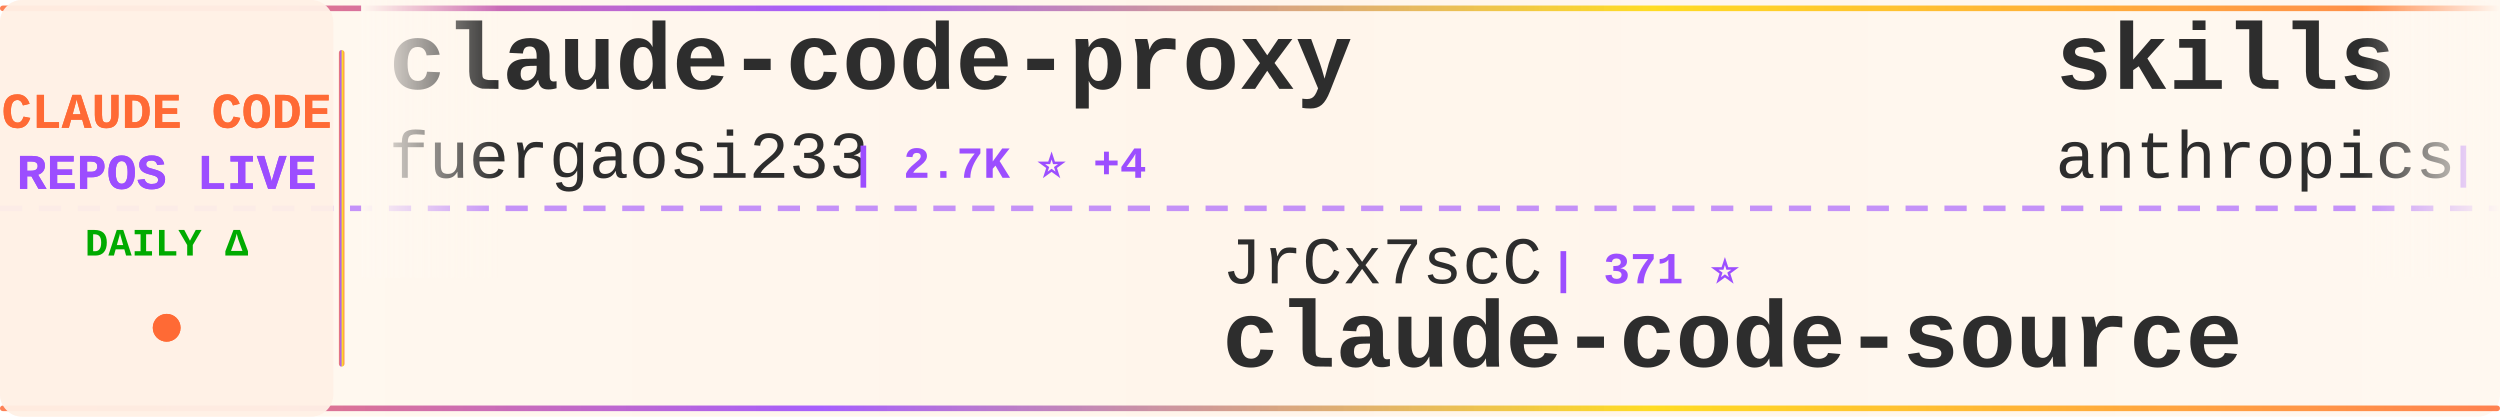
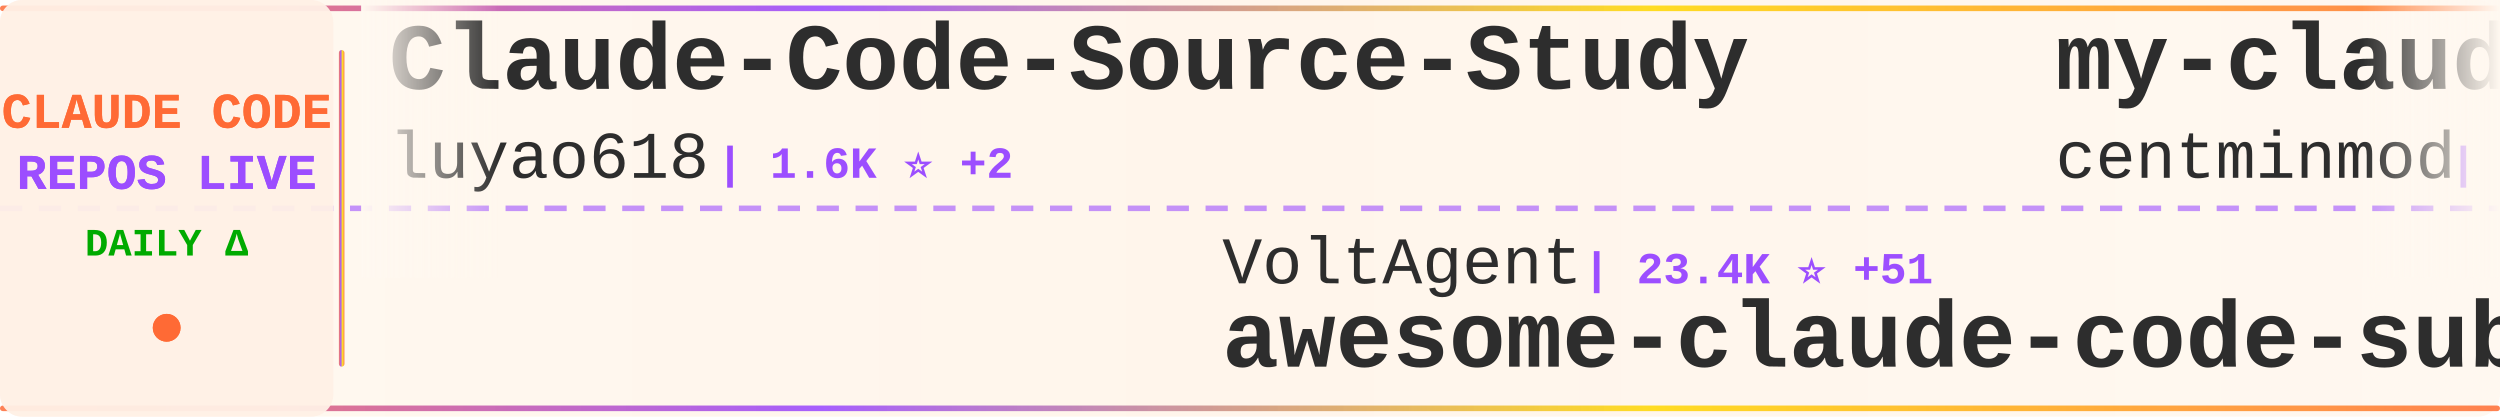
<svg xmlns="http://www.w3.org/2000/svg" width="900" height="150">
  <defs>
    <linearGradient id="tickerBg" x1="0%" y1="0%" x2="100%" y2="0%">
      <stop offset="0%" style="stop-color:#fff8f0;stop-opacity:0.98" />
      <stop offset="50%" style="stop-color:#fff5eb;stop-opacity:1" />
      <stop offset="100%" style="stop-color:#fff8f0;stop-opacity:0.98" />
    </linearGradient>
    <linearGradient id="borderGrad" x1="0%" y1="0%" x2="100%" y2="0%">
      <stop offset="0%" style="stop-color:#FF6B35;stop-opacity:0.85">
        <animate attributeName="stop-opacity" values="0.85;1;0.85" dur="2s" repeatCount="indefinite" />
      </stop>
      <stop offset="33%" style="stop-color:#9C4EFF;stop-opacity:0.9">
        <animate attributeName="stop-opacity" values="0.9;1;0.9" dur="2.2s" repeatCount="indefinite" />
      </stop>
      <stop offset="66%" style="stop-color:#FFD700;stop-opacity:0.85">
        <animate attributeName="stop-opacity" values="0.85;1;0.85" dur="1.8s" repeatCount="indefinite" />
      </stop>
      <stop offset="100%" style="stop-color:#FF6B35;stop-opacity:0.85">
        <animate attributeName="stop-opacity" values="0.85;1;0.85" dur="2s" repeatCount="indefinite" />
      </stop>
    </linearGradient>
    <filter id="textGlow">
      <feGaussianBlur stdDeviation="0.15" result="coloredBlur" />
      <feMerge>
        <feMergeNode in="coloredBlur" />
        <feMergeNode in="SourceGraphic" />
      </feMerge>
    </filter>
    <filter id="metricGlow">
      <feGaussianBlur stdDeviation="0.2" result="coloredBlur" />
      <feMerge>
        <feMergeNode in="coloredBlur" />
        <feMergeNode in="SourceGraphic" />
      </feMerge>
    </filter>
    <linearGradient id="leftFade" x1="0%" y1="0%" x2="100%" y2="0%">
      <stop offset="0%" style="stop-color:#fff8f0;stop-opacity:1" />
      <stop offset="100%" style="stop-color:#fff8f0;stop-opacity:0" />
    </linearGradient>
    <linearGradient id="rightFade" x1="0%" y1="0%" x2="100%" y2="0%">
      <stop offset="0%" style="stop-color:#fff8f0;stop-opacity:0" />
      <stop offset="100%" style="stop-color:#fff8f0;stop-opacity:1" />
    </linearGradient>
  </defs>
  <rect width="900" height="150" fill="url(#tickerBg)" rx="8" />
  <rect x="0" y="2" width="900" height="2" fill="url(#borderGrad)" rx="1" />
  <rect x="0" y="146" width="900" height="2" fill="url(#borderGrad)" rx="1" />
  <line x1="0" y1="75" x2="900" y2="75" stroke="#9C4EFF" stroke-width="2" stroke-dasharray="8 6" opacity="0.6" />
  <rect x="0" y="0" width="120" height="150" fill="#fff0e6" opacity="0.95" rx="8" />
  <text x="60" y="46" font-family="'Courier New', monospace" font-size="18" font-weight="bold" fill="#FF6B35" text-anchor="middle" filter="url(#textGlow)">
    CLAUDE CODE
  </text>
  <text x="60" y="68" font-family="'Courier New', monospace" font-size="18" font-weight="bold" fill="#9C4EFF" text-anchor="middle" filter="url(#textGlow)">
    REPOS LIVE
  </text>
  <text x="60" y="92" font-family="'Courier New', monospace" font-size="14" font-weight="bold" fill="#00aa00" text-anchor="middle">
    DAILY Δ
  </text>
  <circle cx="60" cy="118" r="5" fill="#FF6B35" filter="url(#metricGlow)">
    <animate attributeName="r" values="4;6;4" dur="1.5s" repeatCount="indefinite" />
    <animate attributeName="opacity" values="0.6;1;0.6" dur="1.5s" repeatCount="indefinite" />
  </circle>
  <rect x="122" y="18" width="2" height="114" fill="url(#borderGrad)" rx="1" />
  <clipPath id="tickerClip">
    <rect x="130" y="0" width="770" height="150" />
  </clipPath>
  <g clip-path="url(#tickerClip)">
    <g id="tickerItems">
      <animateTransform attributeName="transform" attributeType="XML" type="translate" from="0 0" to="-3000 0" dur="54s" repeatCount="indefinite" />
      <g transform="translate(0, 0)">
-         <text x="140" y="32" font-family="'Courier New', monospace" font-size="34" font-weight="bold" fill="#2d2d2d">claude-code-proxy</text>
-         <text x="140" y="64" font-family="'Courier New', monospace" font-size="24" font-weight="normal" fill="#2d2d2d" opacity="1.0">fuergaosi233</text>
-         <text x="306" y="64" font-family="'Courier New', monospace" font-size="16" font-weight="bold" fill="#9C4EFF"> | 2.7K ⭐ +4</text>
+         <text x="140" y="32" font-family="'Courier New', monospace" font-size="34" font-weight="bold" fill="#2d2d2d">Claude-Code-Source-Study</text>
+         <text x="140" y="64" font-family="'Courier New', monospace" font-size="24" font-weight="normal" fill="#2d2d2d" opacity="1.0">luyao618</text>
+         <text x="258" y="64" font-family="'Courier New', monospace" font-size="16" font-weight="bold" fill="#9C4EFF"> | 1.6K ⭐ +2</text>
      </g>
      <g transform="translate(300, 0)">
-         <text x="140" y="102" font-family="'Courier New', monospace" font-size="24" font-weight="normal" fill="#2d2d2d" opacity="1.0">JrCx7scC</text>
-         <text x="258" y="102" font-family="'Courier New', monospace" font-size="16" font-weight="bold" fill="#9C4EFF"> | 371 ⭐</text>
-         <text x="140" y="132" font-family="'Courier New', monospace" font-size="34" font-weight="bold" fill="#2d2d2d">claude-code-source</text>
+         <text x="140" y="102" font-family="'Courier New', monospace" font-size="24" font-weight="normal" fill="#2d2d2d" opacity="1.0">VoltAgent</text>
+         <text x="270" y="102" font-family="'Courier New', monospace" font-size="16" font-weight="bold" fill="#9C4EFF"> | 23.4K ⭐ +51</text>
+         <text x="140" y="132" font-family="'Courier New', monospace" font-size="34" font-weight="bold" fill="#2d2d2d">awesome-claude-code-suba...</text>
      </g>
      <g transform="translate(600, 0)">
-         <text x="140" y="32" font-family="'Courier New', monospace" font-size="34" font-weight="bold" fill="#2d2d2d">skills</text>
-         <text x="140" y="64" font-family="'Courier New', monospace" font-size="24" font-weight="normal" fill="#2d2d2d" opacity="1.0">anthropics</text>
-         <text x="282" y="64" font-family="'Courier New', monospace" font-size="16" font-weight="bold" fill="#9C4EFF"> | 161.8K ⭐ +326</text>
+         <text x="140" y="32" font-family="'Courier New', monospace" font-size="34" font-weight="bold" fill="#2d2d2d">my-claude-code-setup</text>
+         <text x="140" y="64" font-family="'Courier New', monospace" font-size="24" font-weight="normal" fill="#2d2d2d" opacity="1.0">centminmod</text>
+         <text x="282" y="64" font-family="'Courier New', monospace" font-size="16" font-weight="bold" fill="#9C4EFF"> | 2.5K ⭐ +3</text>
      </g>
      <g transform="translate(900, 0)">
-         <text x="140" y="102" font-family="'Courier New', monospace" font-size="24" font-weight="normal" fill="#2d2d2d" opacity="1.0">musistudio</text>
-         <text x="282" y="102" font-family="'Courier New', monospace" font-size="16" font-weight="bold" fill="#9C4EFF"> | 35.8K ⭐ +28</text>
-         <text x="140" y="132" font-family="'Courier New', monospace" font-size="34" font-weight="bold" fill="#2d2d2d">claude-code-router</text>
+         <text x="140" y="102" font-family="'Courier New', monospace" font-size="24" font-weight="normal" fill="#2d2d2d" opacity="1.0">andrew-kramer-inno</text>
+         <text x="378" y="102" font-family="'Courier New', monospace" font-size="16" font-weight="bold" fill="#9C4EFF"> | 595 ⭐</text>
+         <text x="140" y="132" font-family="'Courier New', monospace" font-size="34" font-weight="bold" fill="#2d2d2d">claude-code-source-build</text>
      </g>
      <g transform="translate(1200, 0)">
-         <text x="140" y="32" font-family="'Courier New', monospace" font-size="34" font-weight="bold" fill="#2d2d2d">claude-code-base-action</text>
-         <text x="140" y="64" font-family="'Courier New', monospace" font-size="24" font-weight="normal" fill="#2d2d2d" opacity="1.0">anthropics</text>
-         <text x="282" y="64" font-family="'Courier New', monospace" font-size="16" font-weight="bold" fill="#9C4EFF"> | 910 ⭐ +2</text>
+         <text x="140" y="32" font-family="'Courier New', monospace" font-size="34" font-weight="bold" fill="#2d2d2d">claude-code-from-scratch</text>
+         <text x="140" y="64" font-family="'Courier New', monospace" font-size="24" font-weight="normal" fill="#2d2d2d" opacity="1.0">Windy3f3f3f3f</text>
+         <text x="318" y="64" font-family="'Courier New', monospace" font-size="16" font-weight="bold" fill="#9C4EFF"> | 2.4K ⭐ +71</text>
      </g>
      <g transform="translate(1500, 0)">
-         <text x="140" y="102" font-family="'Courier New', monospace" font-size="24" font-weight="normal" fill="#2d2d2d" opacity="1.0">rohitg00</text>
-         <text x="258" y="102" font-family="'Courier New', monospace" font-size="16" font-weight="bold" fill="#9C4EFF"> | 2.3K ⭐ +7</text>
-         <text x="140" y="132" font-family="'Courier New', monospace" font-size="34" font-weight="bold" fill="#2d2d2d">awesome-claude-code-tool...</text>
+         <text x="140" y="102" font-family="'Courier New', monospace" font-size="24" font-weight="normal" fill="#2d2d2d" opacity="1.0">VILA-Lab</text>
+         <text x="258" y="102" font-family="'Courier New', monospace" font-size="16" font-weight="bold" fill="#9C4EFF"> | 1.9K ⭐ +22</text>
+         <text x="140" y="132" font-family="'Courier New', monospace" font-size="34" font-weight="bold" fill="#2d2d2d">Dive-into-Claude-Code</text>
      </g>
      <g transform="translate(1800, 0)">
-         <text x="140" y="32" font-family="'Courier New', monospace" font-size="34" font-weight="bold" fill="#2d2d2d">free-claude-code</text>
-         <text x="140" y="64" font-family="'Courier New', monospace" font-size="24" font-weight="normal" fill="#2d2d2d" opacity="1.0">Alishahryar1</text>
-         <text x="306" y="64" font-family="'Courier New', monospace" font-size="16" font-weight="bold" fill="#9C4EFF"> | 40.5K ⭐ +279</text>
+         <text x="140" y="32" font-family="'Courier New', monospace" font-size="34" font-weight="bold" fill="#2d2d2d">Auto-claude-code-researc...</text>
+         <text x="140" y="64" font-family="'Courier New', monospace" font-size="24" font-weight="normal" fill="#2d2d2d" opacity="1.0">wanshuiyin</text>
+         <text x="282" y="64" font-family="'Courier New', monospace" font-size="16" font-weight="bold" fill="#9C4EFF"> | 13.5K ⭐ +39</text>
      </g>
      <g transform="translate(2100, 0)">
-         <text x="140" y="102" font-family="'Courier New', monospace" font-size="24" font-weight="normal" fill="#2d2d2d" opacity="1.0">zebbern</text>
-         <text x="246" y="102" font-family="'Courier New', monospace" font-size="16" font-weight="bold" fill="#9C4EFF"> | 4.4K ⭐ +4</text>
-         <text x="140" y="132" font-family="'Courier New', monospace" font-size="34" font-weight="bold" fill="#2d2d2d">claude-code-guide</text>
+         <text x="140" y="102" font-family="'Courier New', monospace" font-size="24" font-weight="normal" fill="#2d2d2d" opacity="1.0">affaan-m</text>
+         <text x="258" y="102" font-family="'Courier New', monospace" font-size="16" font-weight="bold" fill="#9C4EFF"> | 230.4K ⭐ +358</text>
+         <text x="140" y="132" font-family="'Courier New', monospace" font-size="34" font-weight="bold" fill="#2d2d2d">ECC</text>
      </g>
      <g transform="translate(2400, 0)">
        <text x="140" y="32" font-family="'Courier New', monospace" font-size="34" font-weight="bold" fill="#2d2d2d">claude-code-workflows</text>
        <text x="140" y="64" font-family="'Courier New', monospace" font-size="24" font-weight="normal" fill="#2d2d2d" opacity="1.0">OneRedOak</text>
        <text x="270" y="64" font-family="'Courier New', monospace" font-size="16" font-weight="bold" fill="#9C4EFF"> | 3.9K ⭐</text>
      </g>
      <g transform="translate(2700, 0)">
-         <text x="140" y="102" font-family="'Courier New', monospace" font-size="24" font-weight="normal" fill="#2d2d2d" opacity="1.0">Windy3f3f3f3f</text>
-         <text x="318" y="102" font-family="'Courier New', monospace" font-size="16" font-weight="bold" fill="#9C4EFF"> | 3.2K ⭐ +20</text>
-         <text x="140" y="132" font-family="'Courier New', monospace" font-size="34" font-weight="bold" fill="#2d2d2d">how-claude-code-works</text>
+         <text x="140" y="102" font-family="'Courier New', monospace" font-size="24" font-weight="normal" fill="#2d2d2d" opacity="1.0">https-deeplearning-ai</text>
+         <text x="414" y="102" font-family="'Courier New', monospace" font-size="16" font-weight="bold" fill="#9C4EFF"> | 533 ⭐</text>
+         <text x="140" y="132" font-family="'Courier New', monospace" font-size="34" font-weight="bold" fill="#2d2d2d">sc-claude-code-files</text>
      </g>
      <g transform="translate(3000, 0)">
-         <text x="140" y="32" font-family="'Courier New', monospace" font-size="34" font-weight="bold" fill="#2d2d2d">claude-code-proxy</text>
-         <text x="140" y="64" font-family="'Courier New', monospace" font-size="24" font-weight="normal" fill="#2d2d2d" opacity="1.0">fuergaosi233</text>
-         <text x="306" y="64" font-family="'Courier New', monospace" font-size="16" font-weight="bold" fill="#9C4EFF"> | 2.7K ⭐ +4</text>
+         <text x="140" y="32" font-family="'Courier New', monospace" font-size="34" font-weight="bold" fill="#2d2d2d">Claude-Code-Source-Study</text>
+         <text x="140" y="64" font-family="'Courier New', monospace" font-size="24" font-weight="normal" fill="#2d2d2d" opacity="1.0">luyao618</text>
+         <text x="258" y="64" font-family="'Courier New', monospace" font-size="16" font-weight="bold" fill="#9C4EFF"> | 1.6K ⭐ +2</text>
      </g>
      <g transform="translate(3300, 0)">
-         <text x="140" y="102" font-family="'Courier New', monospace" font-size="24" font-weight="normal" fill="#2d2d2d" opacity="1.0">JrCx7scC</text>
-         <text x="258" y="102" font-family="'Courier New', monospace" font-size="16" font-weight="bold" fill="#9C4EFF"> | 371 ⭐</text>
-         <text x="140" y="132" font-family="'Courier New', monospace" font-size="34" font-weight="bold" fill="#2d2d2d">claude-code-source</text>
+         <text x="140" y="102" font-family="'Courier New', monospace" font-size="24" font-weight="normal" fill="#2d2d2d" opacity="1.0">VoltAgent</text>
+         <text x="270" y="102" font-family="'Courier New', monospace" font-size="16" font-weight="bold" fill="#9C4EFF"> | 23.4K ⭐ +51</text>
+         <text x="140" y="132" font-family="'Courier New', monospace" font-size="34" font-weight="bold" fill="#2d2d2d">awesome-claude-code-suba...</text>
      </g>
      <g transform="translate(3600, 0)">
-         <text x="140" y="32" font-family="'Courier New', monospace" font-size="34" font-weight="bold" fill="#2d2d2d">skills</text>
-         <text x="140" y="64" font-family="'Courier New', monospace" font-size="24" font-weight="normal" fill="#2d2d2d" opacity="1.0">anthropics</text>
-         <text x="282" y="64" font-family="'Courier New', monospace" font-size="16" font-weight="bold" fill="#9C4EFF"> | 161.8K ⭐ +326</text>
+         <text x="140" y="32" font-family="'Courier New', monospace" font-size="34" font-weight="bold" fill="#2d2d2d">my-claude-code-setup</text>
+         <text x="140" y="64" font-family="'Courier New', monospace" font-size="24" font-weight="normal" fill="#2d2d2d" opacity="1.0">centminmod</text>
+         <text x="282" y="64" font-family="'Courier New', monospace" font-size="16" font-weight="bold" fill="#9C4EFF"> | 2.5K ⭐ +3</text>
      </g>
      <g transform="translate(3900, 0)">
-         <text x="140" y="102" font-family="'Courier New', monospace" font-size="24" font-weight="normal" fill="#2d2d2d" opacity="1.0">musistudio</text>
-         <text x="282" y="102" font-family="'Courier New', monospace" font-size="16" font-weight="bold" fill="#9C4EFF"> | 35.8K ⭐ +28</text>
-         <text x="140" y="132" font-family="'Courier New', monospace" font-size="34" font-weight="bold" fill="#2d2d2d">claude-code-router</text>
+         <text x="140" y="102" font-family="'Courier New', monospace" font-size="24" font-weight="normal" fill="#2d2d2d" opacity="1.0">andrew-kramer-inno</text>
+         <text x="378" y="102" font-family="'Courier New', monospace" font-size="16" font-weight="bold" fill="#9C4EFF"> | 595 ⭐</text>
+         <text x="140" y="132" font-family="'Courier New', monospace" font-size="34" font-weight="bold" fill="#2d2d2d">claude-code-source-build</text>
      </g>
    </g>
  </g>
  <rect x="130" y="0" width="50" height="100" fill="url(#leftFade)" />
  <rect x="850" y="0" width="50" height="100" fill="url(#rightFade)" />
</svg>
